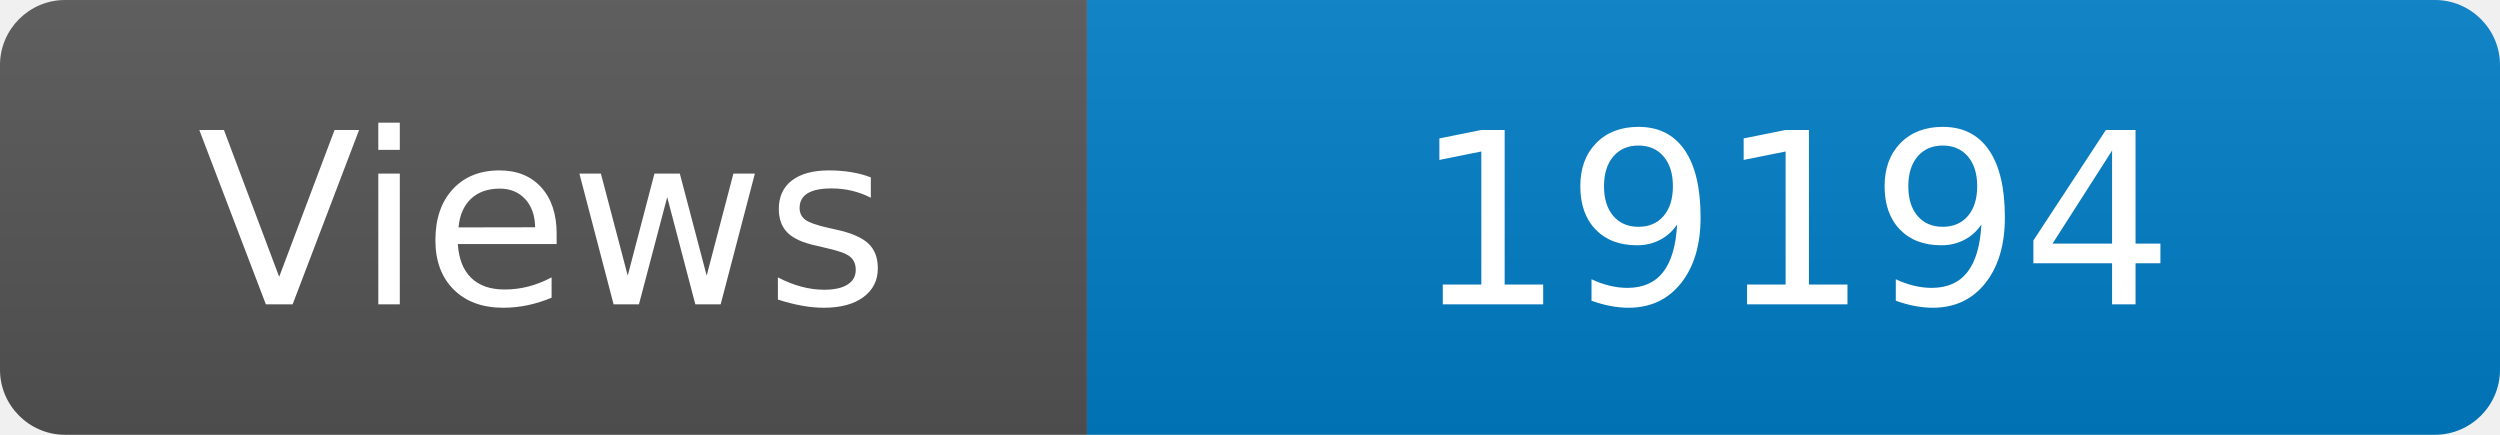
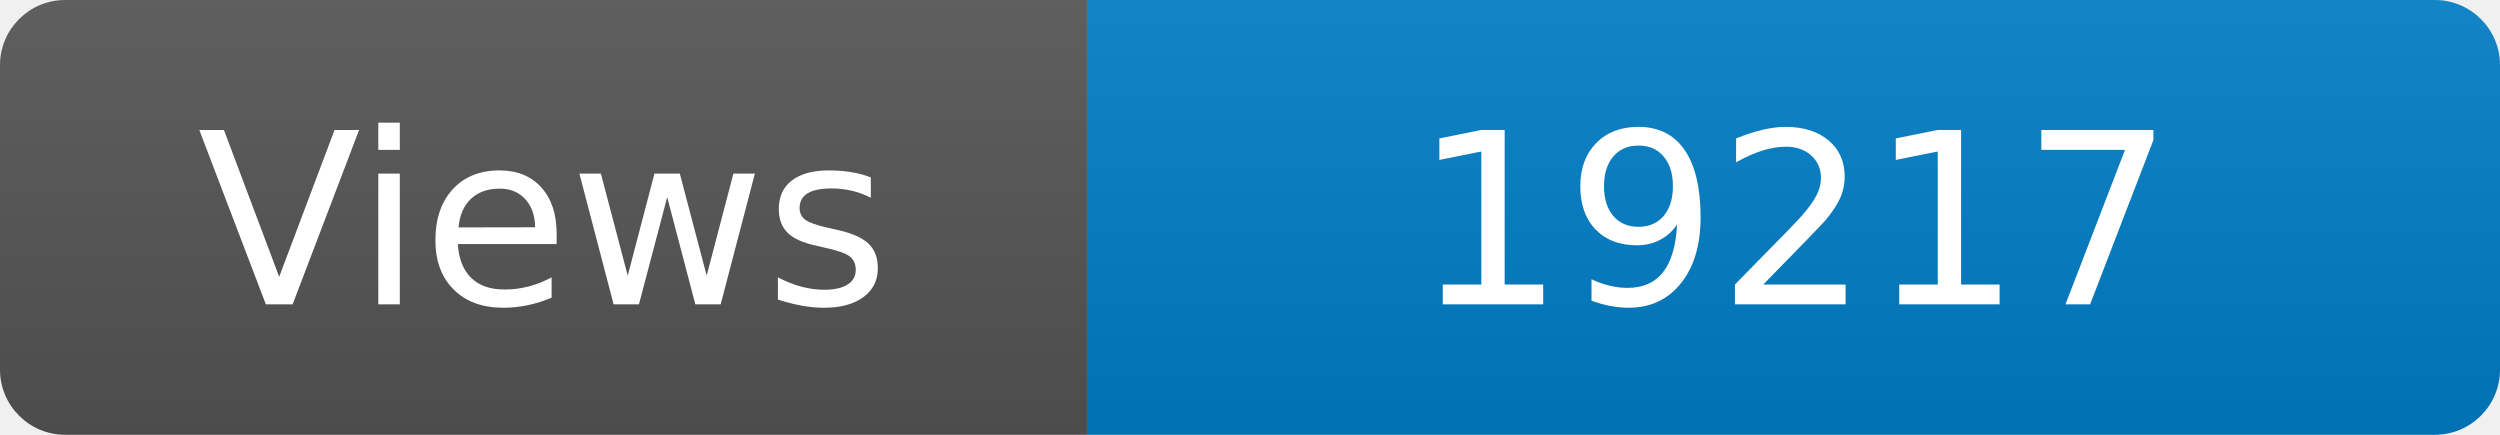
<svg xmlns="http://www.w3.org/2000/svg" width="115" height="20" role="img" aria-label="Maintained?: yes">
  <linearGradient id="s" x2="0" y2="100%">
    <stop offset="0" stop-color="#bbb" stop-opacity=".1" />
    <stop offset="1" stop-opacity=".1" />
  </linearGradient>
  <clipPath id="r">
    <rect width="115" height="20" rx="3" fill="#fff" />
  </clipPath>
  <g clip-path="url(#r)">
    <rect width="50" height="20" fill="#555" />
    <rect x="50" width="160" height="20" fill="#007ec6" />
    <rect width="115" height="20" fill="url(#s)" />
  </g>
  <g fill="#fff" text-anchor="middle" font-family="Verdana,Geneva,DejaVu Sans,sans-serif" font-size="110">
    <text x="250" y="140" transform="scale(.1)" fill="#fff">Views</text>
-     <text x="825" y="140" transform="scale(.1)" fill="#fff">19194</text>
+     <text x="825" y="140" transform="scale(.1)" fill="#fff">19217</text>
  </g>
</svg>
